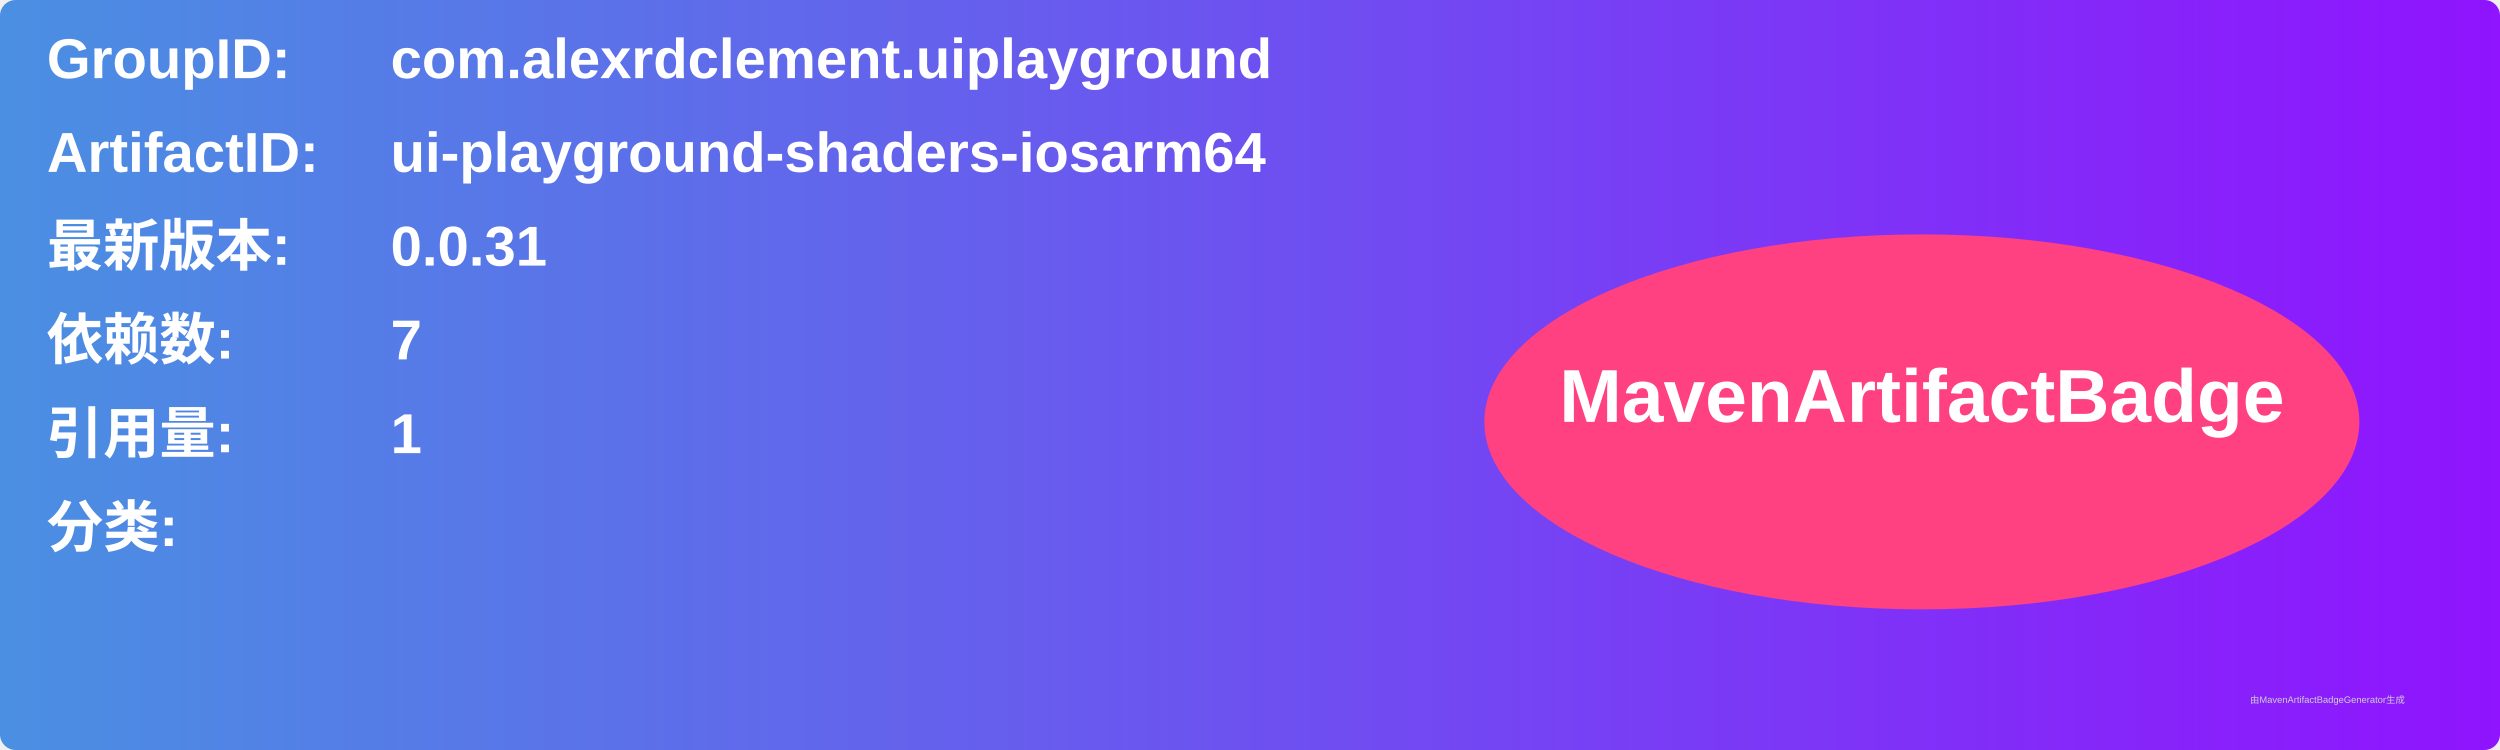
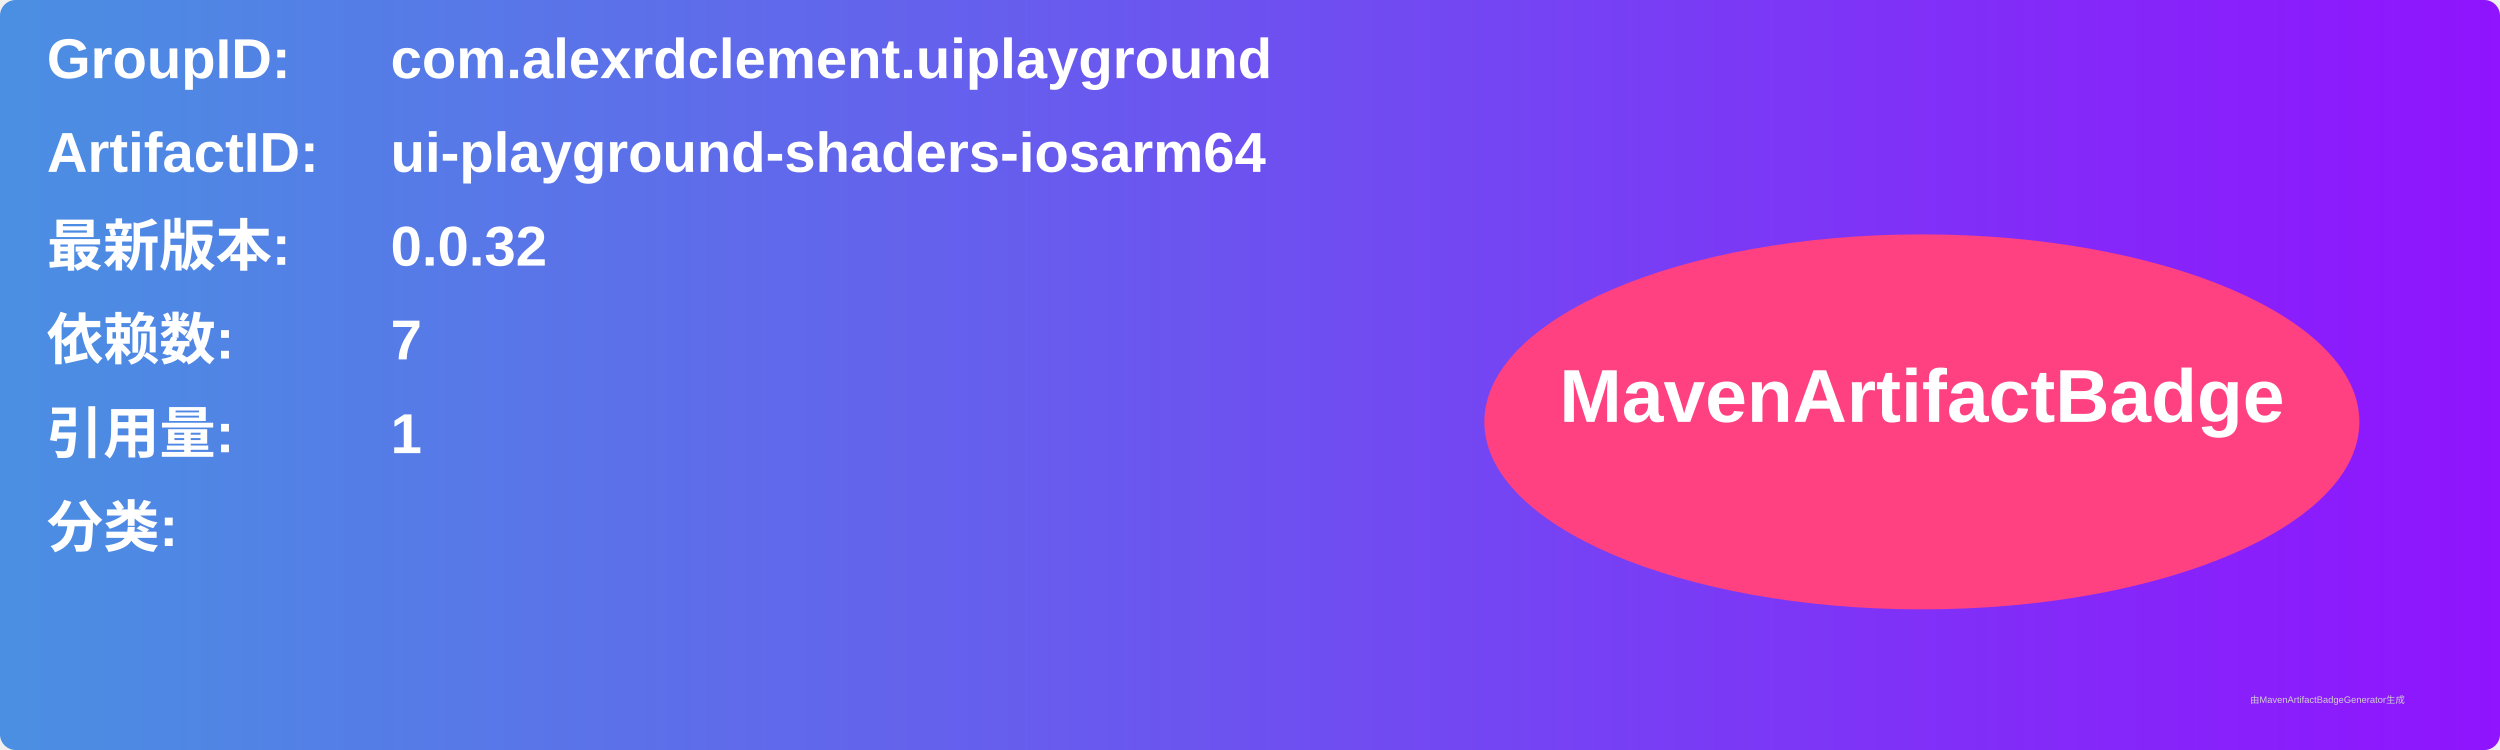
<svg xmlns="http://www.w3.org/2000/svg" width="800" height="240" viewBox="0 0 800 240">
  <linearGradient id="grad" x1="0%" y1="0%" x2="100%" y2="0%">
    <stop offset="0%" stop-color="#4a90e2" />
    <stop offset="100%" stop-color="#9013fe" />
  </linearGradient>
  <rect width="100%" height="100%" rx="5" ry="5" fill="url(#grad)" />
  <g transform="translate(15, 15)">
    <text x="0" y="10" font-family="Arial" font-size="18" fill="white" font-weight="bold" width="260">GroupID:</text>
    <text x="110" y="10" font-family="Arial" font-size="18" fill="white" font-weight="bold" width="460">com.alexrdclement.uiplayground</text>
    <text x="0" y="40" font-family="Arial" font-size="18" fill="white" font-weight="bold" width="260">ArtifactID:</text>
    <text x="110" y="40" font-family="Arial" font-size="18" fill="white" font-weight="bold" width="460">ui-playground-shaders-iosarm64</text>
    <text x="0" y="70" font-family="Arial" font-size="18" fill="white" font-weight="bold">最新版本:</text>
    <text x="110" y="70" font-family="Arial" font-size="18" fill="white" font-weight="bold">
-       <tspan font-weight="bold">0.0.31</tspan>
+       <tspan font-weight="bold">0.0.32</tspan>
    </text>
    <text x="0" y="100" font-family="Arial" font-size="18" fill="white" font-weight="bold">依赖数: </text>
    <text x="110" y="100" font-family="Arial" font-size="18" fill="white">
      <tspan font-weight="bold">7</tspan>
    </text>
    <text x="0" y="130" font-family="Arial" font-size="18" fill="white" font-weight="bold">引用量: </text>
    <text x="110" y="130" font-family="Arial" font-size="18" fill="white">
      <tspan font-weight="bold">1</tspan>
    </text>
    <text x="0" y="160" font-family="Arial" font-size="18" fill="white" font-weight="bold">分类:</text>
    <text x="10" y="190" font-family="Arial" font-size="10" fill="white">
      <tspan font-weight="bold" />
    </text>
    <ellipse cx="600" cy="120" rx="140" ry="60" fill="#ff4081" />
    <text x="600" y="120" text-anchor="middle" font-family="Arial" font-size="24" fill="white" font-weight="bold">MavenArtifactBadge</text>
  </g>
  <text x="720" y="225" font-family="Arial" font-size="3" fill="#d0d0d0">由MavenArtifactBadgeGenerator生成</text>
</svg>
